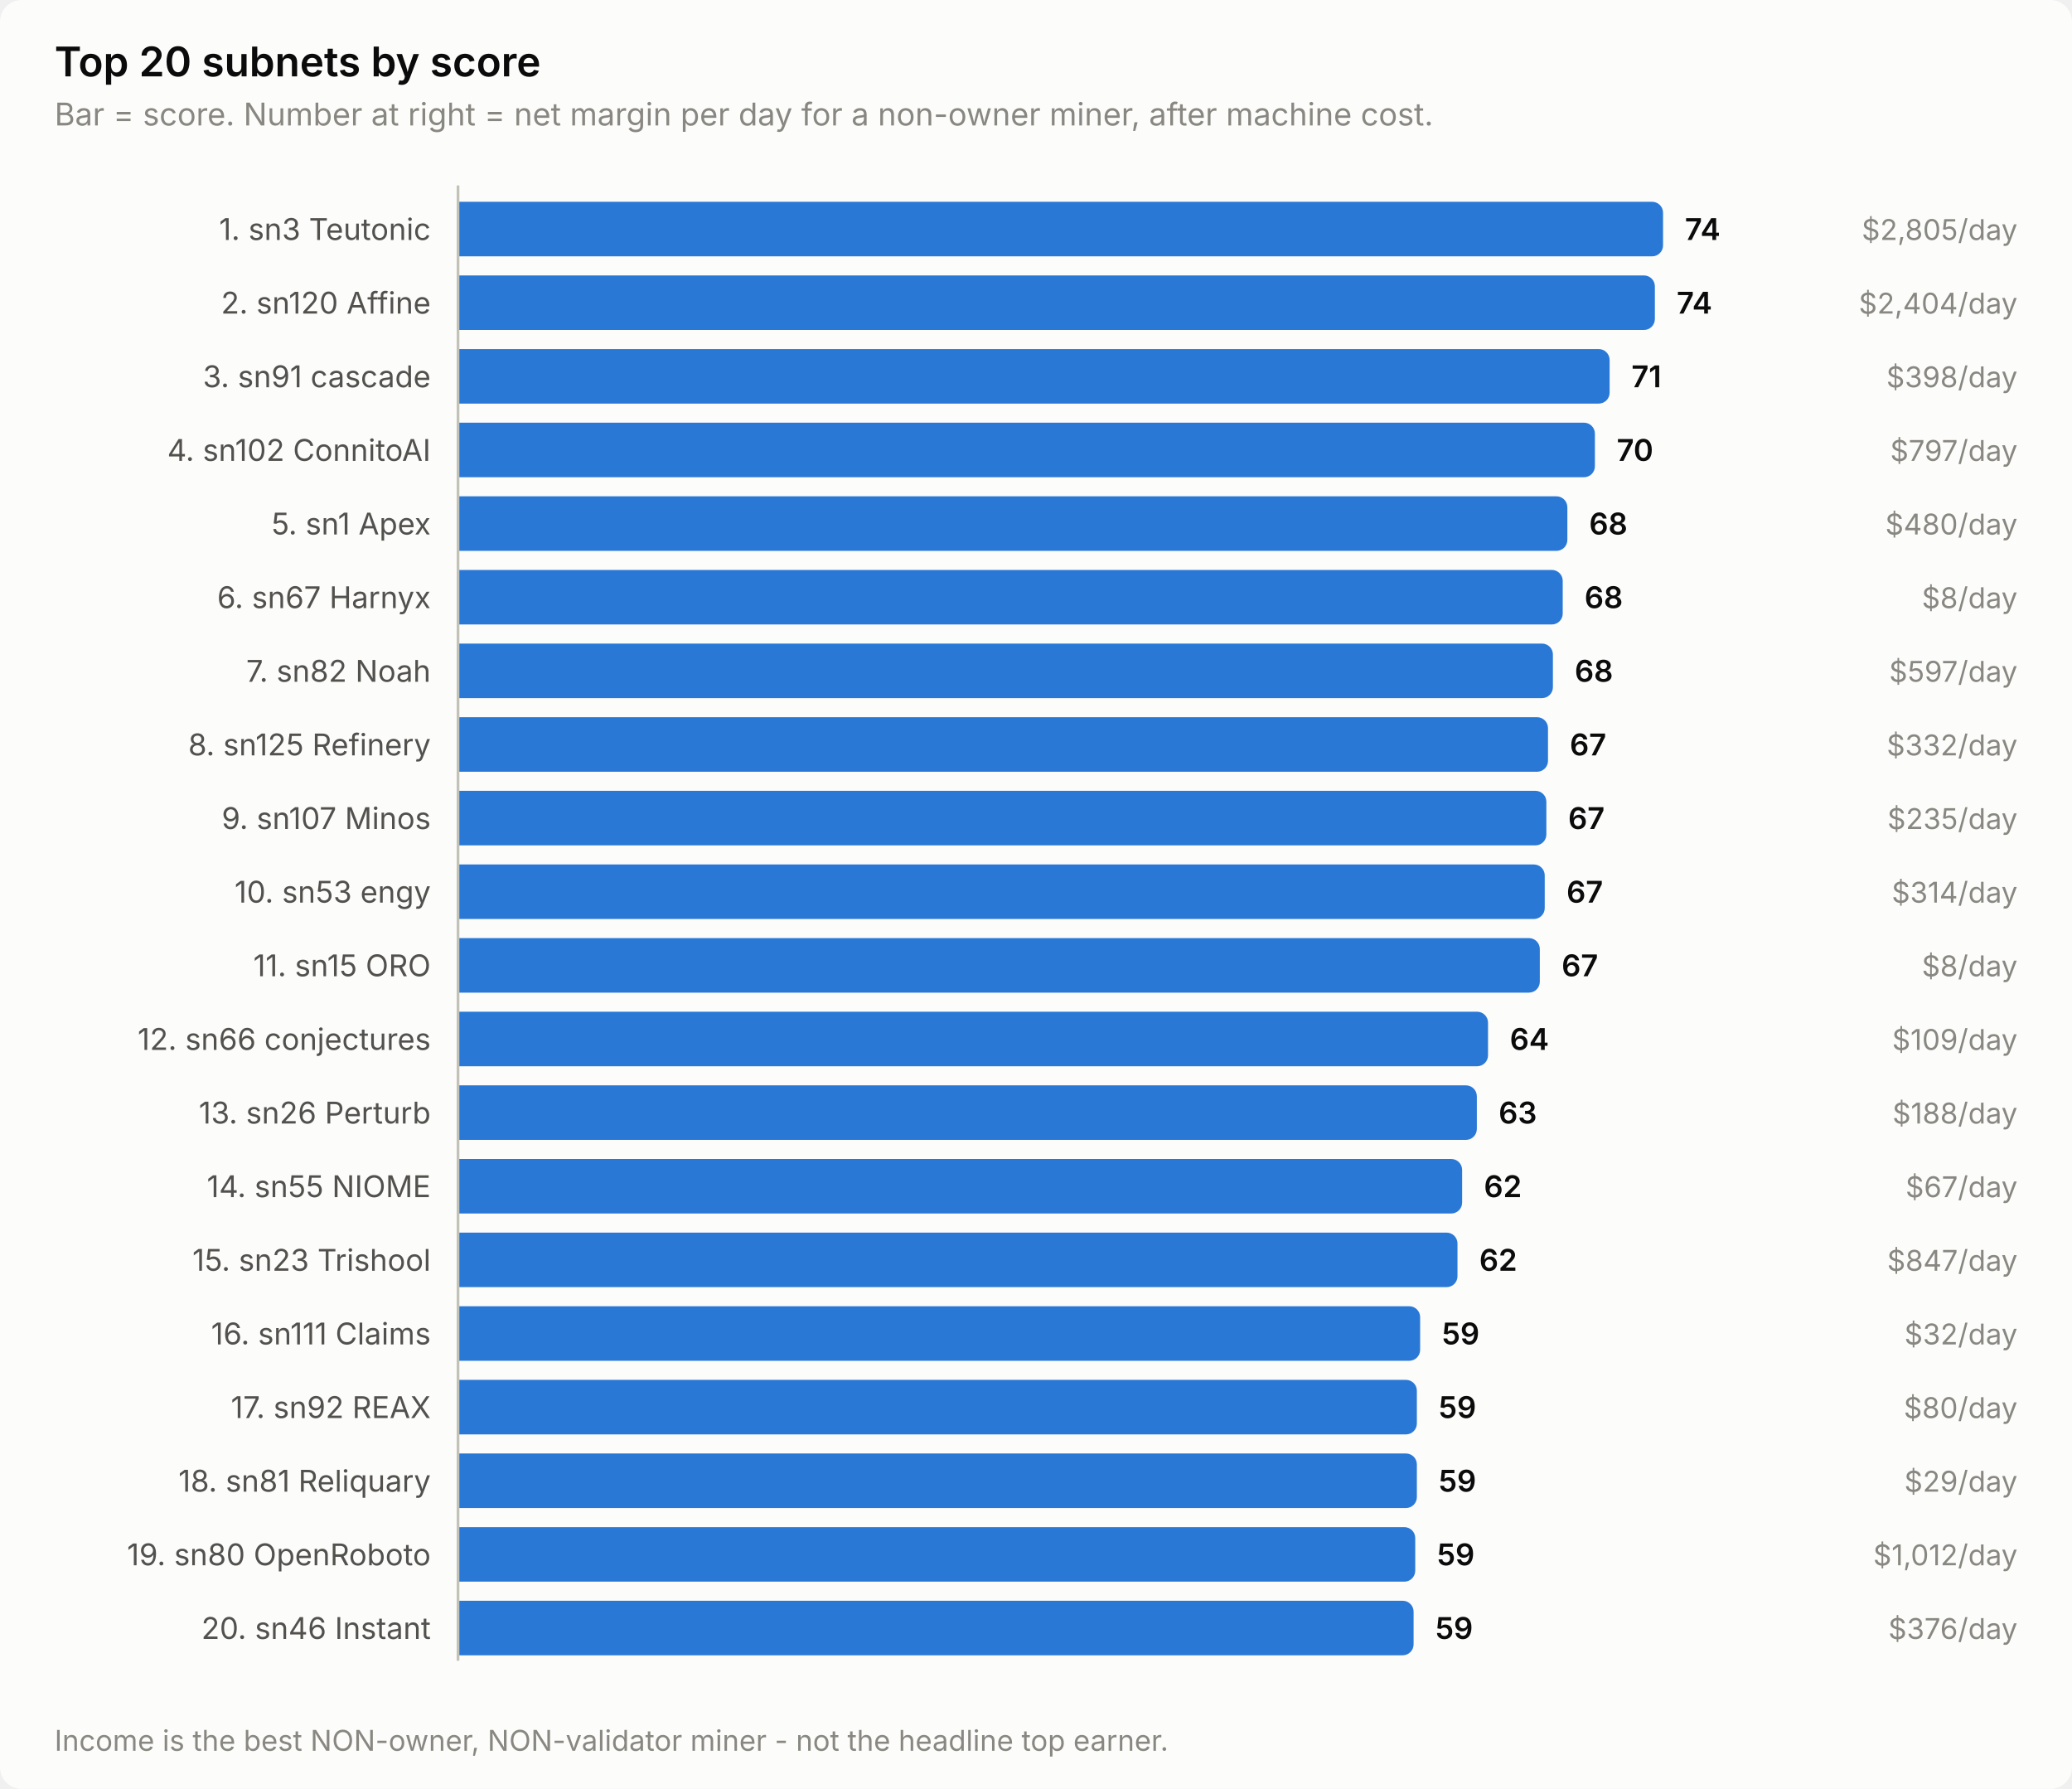
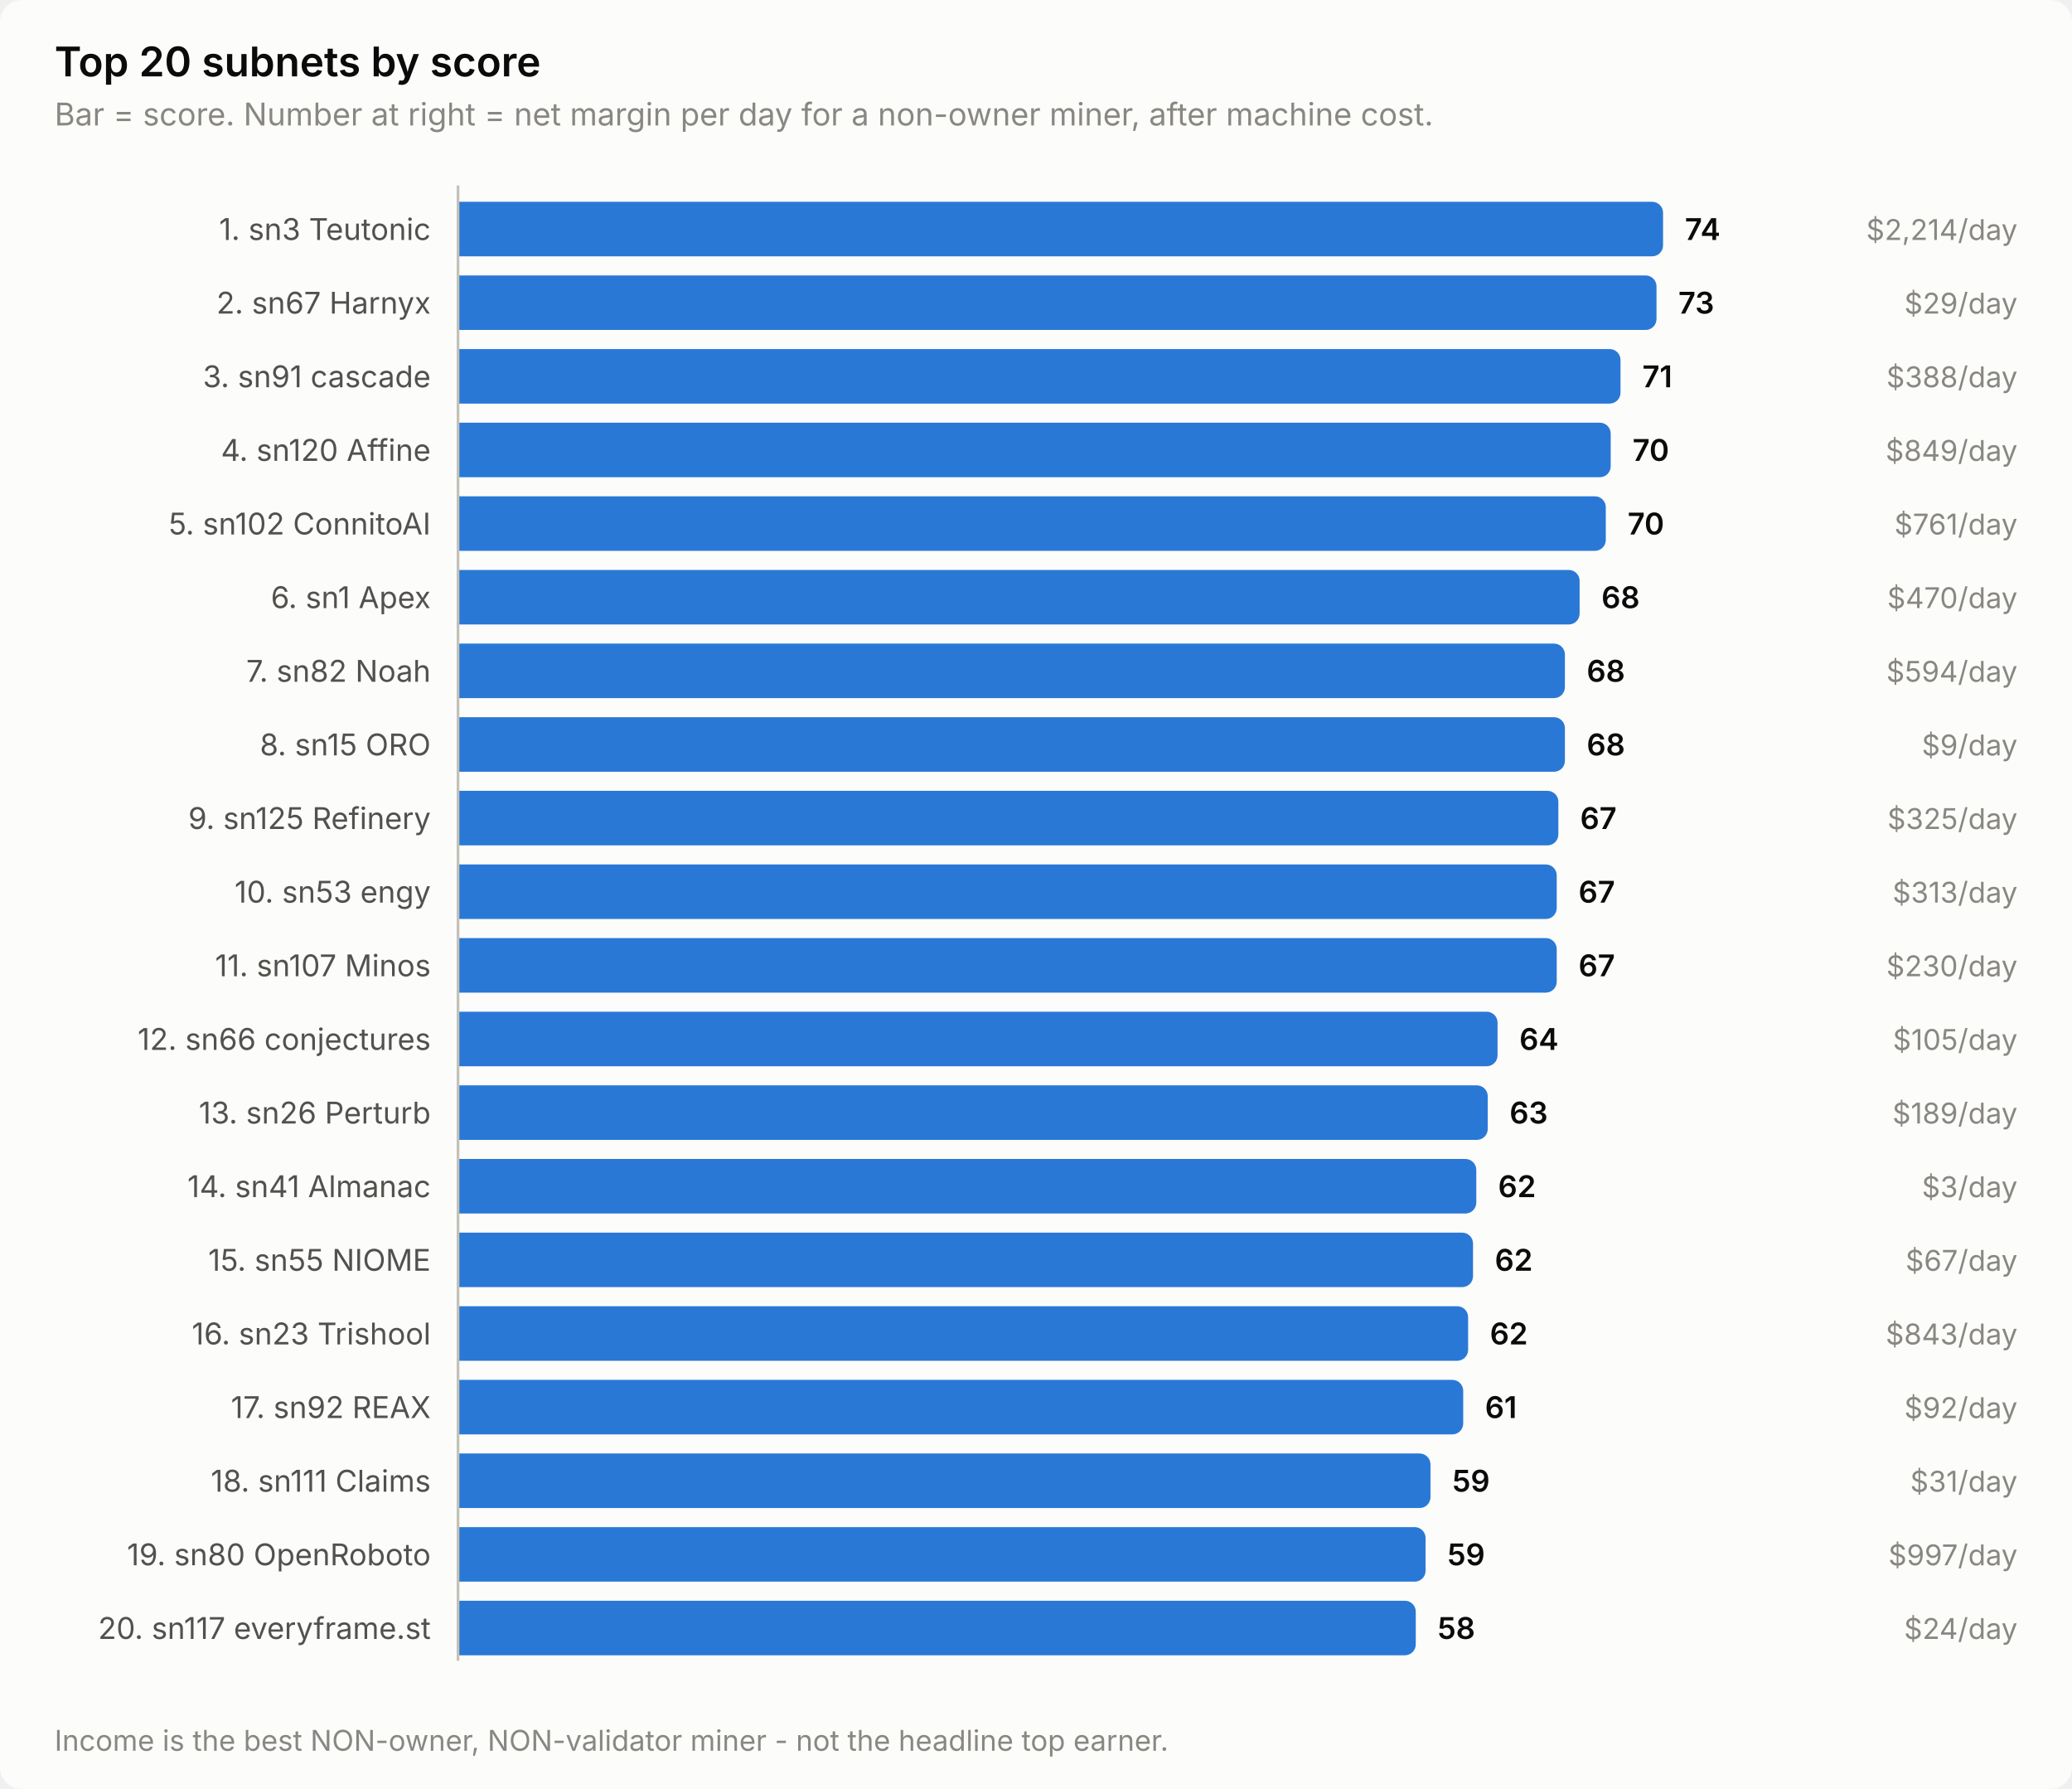
<svg xmlns="http://www.w3.org/2000/svg" width="760" height="656" viewBox="0 0 760 656" role="img" aria-label="Top 20 subnets by score">
  <style>
    text { font-family: system-ui, -apple-system, 'Segoe UI', sans-serif; }
    .t-title { font-size: 15px; font-weight: 600; }
    .t-sub { font-size: 11.5px; }
    .t-lab { font-size: 11px; }
    .t-val { font-size: 11px; font-weight: 600; font-variant-numeric: tabular-nums; }
    .t-tick { font-size: 10.5px; font-variant-numeric: tabular-nums; }

    .surface { fill: #fcfcfb; }
    .ink { fill: #0b0b0b; }
    .ink2 { fill: #52514e; }
    .muted { fill: #898781; }
    .grid { stroke: #e1e0d9; }
    .axis { stroke: #c3c2b7; }
    .accent { fill: #2a78d6; }
    .critical { fill: #d03b3b; }
    .deemph { fill: #d8d7d0; }

    @media (prefers-color-scheme: dark) {
      .surface { fill: #1a1a19; }
      .ink { fill: #ffffff; }
      .ink2 { fill: #c3c2b7; }
      .muted { fill: #898781; }
      .grid { stroke: #2c2c2a; }
      .axis { stroke: #383835; }
      .accent { fill: #3987e5; }
      .deemph { fill: #3a3a37; }
    }
</style>
  <rect class="surface" width="760" height="656" rx="8" />
  <text class="ink t-title" x="20" y="28">Top 20 subnets by score</text>
  <text class="muted t-sub" x="20" y="46">Bar = score. Number at right = net margin per day for a non-owner miner, after machine cost.</text>
  <text class="ink2 t-lab" x="158" y="88" text-anchor="end">1. sn3 Teutonic</text>
  <path class="accent" d="M168.0,74.0 H606.0 a4.0,4.0 0 0 1 4.0,4.0 V90.0 a4.0,4.0 0 0 1 -4.0,4.0 H168.0 Z" />
  <text class="ink t-val" x="618.0" y="88">74</text>
-   <text class="muted t-tick" x="740" y="88" text-anchor="end">$2,805/day</text>
-   <text class="ink2 t-lab" x="158" y="115" text-anchor="end">2. sn120 Affine</text>
-   <path class="accent" d="M168.0,101.0 H603.0 a4.0,4.0 0 0 1 4.0,4.0 V117.0 a4.0,4.0 0 0 1 -4.0,4.0 H168.0 Z" />
-   <text class="ink t-val" x="615.0" y="115">74</text>
-   <text class="muted t-tick" x="740" y="115" text-anchor="end">$2,404/day</text>
+   <text class="muted t-tick" x="740" y="88" text-anchor="end">$2,214/day</text>
+   <text class="ink2 t-lab" x="158" y="115" text-anchor="end">2. sn67 Harnyx</text>
+   <path class="accent" d="M168.0,101.0 H603.6 a4.0,4.0 0 0 1 4.0,4.0 V117.0 a4.0,4.0 0 0 1 -4.0,4.0 H168.0 Z" />
+   <text class="ink t-val" x="615.6" y="115">73</text>
+   <text class="muted t-tick" x="740" y="115" text-anchor="end">$29/day</text>
  <text class="ink2 t-lab" x="158" y="142" text-anchor="end">3. sn91 cascade</text>
-   <path class="accent" d="M168.0,128.0 H586.4 a4.0,4.0 0 0 1 4.0,4.0 V144.0 a4.0,4.0 0 0 1 -4.0,4.0 H168.0 Z" />
-   <text class="ink t-val" x="598.4" y="142">71</text>
-   <text class="muted t-tick" x="740" y="142" text-anchor="end">$398/day</text>
-   <text class="ink2 t-lab" x="158" y="169" text-anchor="end">4. sn102 ConnitoAI</text>
-   <path class="accent" d="M168.0,155.0 H581.0 a4.0,4.0 0 0 1 4.0,4.0 V171.0 a4.0,4.0 0 0 1 -4.0,4.0 H168.0 Z" />
-   <text class="ink t-val" x="593.0" y="169">70</text>
-   <text class="muted t-tick" x="740" y="169" text-anchor="end">$797/day</text>
-   <text class="ink2 t-lab" x="158" y="196" text-anchor="end">5. sn1 Apex</text>
-   <path class="accent" d="M168.0,182.0 H570.9 a4.0,4.0 0 0 1 4.0,4.0 V198.0 a4.0,4.0 0 0 1 -4.0,4.0 H168.0 Z" />
-   <text class="ink t-val" x="582.9" y="196">68</text>
-   <text class="muted t-tick" x="740" y="196" text-anchor="end">$480/day</text>
-   <text class="ink2 t-lab" x="158" y="223" text-anchor="end">6. sn67 Harnyx</text>
-   <path class="accent" d="M168.0,209.0 H569.2 a4.0,4.0 0 0 1 4.0,4.0 V225.0 a4.0,4.0 0 0 1 -4.0,4.0 H168.0 Z" />
-   <text class="ink t-val" x="581.2" y="223">68</text>
-   <text class="muted t-tick" x="740" y="223" text-anchor="end">$8/day</text>
+   <path class="accent" d="M168.0,128.0 H590.4 a4.0,4.0 0 0 1 4.0,4.0 V144.0 a4.0,4.0 0 0 1 -4.0,4.0 H168.0 Z" />
+   <text class="ink t-val" x="602.4" y="142">71</text>
+   <text class="muted t-tick" x="740" y="142" text-anchor="end">$388/day</text>
+   <text class="ink2 t-lab" x="158" y="169" text-anchor="end">4. sn120 Affine</text>
+   <path class="accent" d="M168.0,155.0 H586.8 a4.0,4.0 0 0 1 4.0,4.0 V171.0 a4.0,4.0 0 0 1 -4.0,4.0 H168.0 Z" />
+   <text class="ink t-val" x="598.8" y="169">70</text>
+   <text class="muted t-tick" x="740" y="169" text-anchor="end">$849/day</text>
+   <text class="ink2 t-lab" x="158" y="196" text-anchor="end">5. sn102 ConnitoAI</text>
+   <path class="accent" d="M168.0,182.0 H585.0 a4.0,4.0 0 0 1 4.0,4.0 V198.0 a4.0,4.0 0 0 1 -4.0,4.0 H168.0 Z" />
+   <text class="ink t-val" x="597.0" y="196">70</text>
+   <text class="muted t-tick" x="740" y="196" text-anchor="end">$761/day</text>
+   <text class="ink2 t-lab" x="158" y="223" text-anchor="end">6. sn1 Apex</text>
+   <path class="accent" d="M168.0,209.0 H575.4 a4.0,4.0 0 0 1 4.0,4.0 V225.0 a4.0,4.0 0 0 1 -4.0,4.0 H168.0 Z" />
+   <text class="ink t-val" x="587.4" y="223">68</text>
+   <text class="muted t-tick" x="740" y="223" text-anchor="end">$470/day</text>
  <text class="ink2 t-lab" x="158" y="250" text-anchor="end">7. sn82 Noah</text>
-   <path class="accent" d="M168.0,236.0 H565.6 a4.0,4.0 0 0 1 4.0,4.0 V252.0 a4.0,4.0 0 0 1 -4.0,4.0 H168.0 Z" />
-   <text class="ink t-val" x="577.6" y="250">68</text>
-   <text class="muted t-tick" x="740" y="250" text-anchor="end">$597/day</text>
-   <text class="ink2 t-lab" x="158" y="277" text-anchor="end">8. sn125 Refinery</text>
-   <path class="accent" d="M168.0,263.0 H563.8 a4.0,4.0 0 0 1 4.0,4.0 V279.0 a4.0,4.0 0 0 1 -4.0,4.0 H168.0 Z" />
-   <text class="ink t-val" x="575.8" y="277">67</text>
-   <text class="muted t-tick" x="740" y="277" text-anchor="end">$332/day</text>
-   <text class="ink2 t-lab" x="158" y="304" text-anchor="end">9. sn107 Minos</text>
-   <path class="accent" d="M168.0,290.0 H563.2 a4.0,4.0 0 0 1 4.0,4.0 V306.0 a4.0,4.0 0 0 1 -4.0,4.0 H168.0 Z" />
-   <text class="ink t-val" x="575.2" y="304">67</text>
-   <text class="muted t-tick" x="740" y="304" text-anchor="end">$235/day</text>
+   <path class="accent" d="M168.0,236.0 H570.0 a4.0,4.0 0 0 1 4.0,4.0 V252.0 a4.0,4.0 0 0 1 -4.0,4.0 H168.0 Z" />
+   <text class="ink t-val" x="582.0" y="250">68</text>
+   <text class="muted t-tick" x="740" y="250" text-anchor="end">$594/day</text>
+   <text class="ink2 t-lab" x="158" y="277" text-anchor="end">8. sn15 ORO</text>
+   <path class="accent" d="M168.0,263.0 H570.0 a4.0,4.0 0 0 1 4.0,4.0 V279.0 a4.0,4.0 0 0 1 -4.0,4.0 H168.0 Z" />
+   <text class="ink t-val" x="582.0" y="277">68</text>
+   <text class="muted t-tick" x="740" y="277" text-anchor="end">$9/day</text>
+   <text class="ink2 t-lab" x="158" y="304" text-anchor="end">9. sn125 Refinery</text>
+   <path class="accent" d="M168.0,290.0 H567.6 a4.0,4.0 0 0 1 4.0,4.0 V306.0 a4.0,4.0 0 0 1 -4.0,4.0 H168.0 Z" />
+   <text class="ink t-val" x="579.6" y="304">67</text>
+   <text class="muted t-tick" x="740" y="304" text-anchor="end">$325/day</text>
  <text class="ink2 t-lab" x="158" y="331" text-anchor="end">10. sn53 engy</text>
-   <path class="accent" d="M168.0,317.0 H562.6 a4.0,4.0 0 0 1 4.0,4.0 V333.0 a4.0,4.0 0 0 1 -4.0,4.0 H168.0 Z" />
-   <text class="ink t-val" x="574.6" y="331">67</text>
-   <text class="muted t-tick" x="740" y="331" text-anchor="end">$314/day</text>
-   <text class="ink2 t-lab" x="158" y="358" text-anchor="end">11. sn15 ORO</text>
-   <path class="accent" d="M168.0,344.0 H560.8 a4.0,4.0 0 0 1 4.0,4.0 V360.0 a4.0,4.0 0 0 1 -4.0,4.0 H168.0 Z" />
-   <text class="ink t-val" x="572.8" y="358">67</text>
-   <text class="muted t-tick" x="740" y="358" text-anchor="end">$8/day</text>
+   <path class="accent" d="M168.0,317.0 H567.0 a4.0,4.0 0 0 1 4.0,4.0 V333.0 a4.0,4.0 0 0 1 -4.0,4.0 H168.0 Z" />
+   <text class="ink t-val" x="579.0" y="331">67</text>
+   <text class="muted t-tick" x="740" y="331" text-anchor="end">$313/day</text>
+   <text class="ink2 t-lab" x="158" y="358" text-anchor="end">11. sn107 Minos</text>
+   <path class="accent" d="M168.0,344.0 H567.0 a4.0,4.0 0 0 1 4.0,4.0 V360.0 a4.0,4.0 0 0 1 -4.0,4.0 H168.0 Z" />
+   <text class="ink t-val" x="579.0" y="358">67</text>
+   <text class="muted t-tick" x="740" y="358" text-anchor="end">$230/day</text>
  <text class="ink2 t-lab" x="158" y="385" text-anchor="end">12. sn66 conjectures</text>
-   <path class="accent" d="M168.0,371.0 H541.8 a4.0,4.0 0 0 1 4.0,4.0 V387.0 a4.0,4.0 0 0 1 -4.0,4.0 H168.0 Z" />
-   <text class="ink t-val" x="553.8" y="385">64</text>
-   <text class="muted t-tick" x="740" y="385" text-anchor="end">$109/day</text>
+   <path class="accent" d="M168.0,371.0 H545.3 a4.0,4.0 0 0 1 4.0,4.0 V387.0 a4.0,4.0 0 0 1 -4.0,4.0 H168.0 Z" />
+   <text class="ink t-val" x="557.3" y="385">64</text>
+   <text class="muted t-tick" x="740" y="385" text-anchor="end">$105/day</text>
  <text class="ink2 t-lab" x="158" y="412" text-anchor="end">13. sn26 Perturb</text>
-   <path class="accent" d="M168.0,398.0 H537.7 a4.0,4.0 0 0 1 4.0,4.0 V414.0 a4.0,4.0 0 0 1 -4.0,4.0 H168.0 Z" />
-   <text class="ink t-val" x="549.7" y="412">63</text>
-   <text class="muted t-tick" x="740" y="412" text-anchor="end">$188/day</text>
-   <text class="ink2 t-lab" x="158" y="439" text-anchor="end">14. sn55 NIOME</text>
-   <path class="accent" d="M168.0,425.0 H532.3 a4.0,4.0 0 0 1 4.0,4.0 V441.0 a4.0,4.0 0 0 1 -4.0,4.0 H168.0 Z" />
-   <text class="ink t-val" x="544.3" y="439">62</text>
-   <text class="muted t-tick" x="740" y="439" text-anchor="end">$67/day</text>
-   <text class="ink2 t-lab" x="158" y="466" text-anchor="end">15. sn23 Trishool</text>
-   <path class="accent" d="M168.0,452.0 H530.6 a4.0,4.0 0 0 1 4.0,4.0 V468.0 a4.0,4.0 0 0 1 -4.0,4.0 H168.0 Z" />
-   <text class="ink t-val" x="542.6" y="466">62</text>
-   <text class="muted t-tick" x="740" y="466" text-anchor="end">$847/day</text>
-   <text class="ink2 t-lab" x="158" y="493" text-anchor="end">16. sn111 Claims</text>
-   <path class="accent" d="M168.0,479.0 H516.9 a4.0,4.0 0 0 1 4.0,4.0 V495.0 a4.0,4.0 0 0 1 -4.0,4.0 H168.0 Z" />
-   <text class="ink t-val" x="528.9" y="493">59</text>
-   <text class="muted t-tick" x="740" y="493" text-anchor="end">$32/day</text>
+   <path class="accent" d="M168.0,398.0 H541.7 a4.0,4.0 0 0 1 4.0,4.0 V414.0 a4.0,4.0 0 0 1 -4.0,4.0 H168.0 Z" />
+   <text class="ink t-val" x="553.7" y="412">63</text>
+   <text class="muted t-tick" x="740" y="412" text-anchor="end">$189/day</text>
+   <text class="ink2 t-lab" x="158" y="439" text-anchor="end">14. sn41 Almanac</text>
+   <path class="accent" d="M168.0,425.0 H537.5 a4.0,4.0 0 0 1 4.0,4.0 V441.0 a4.0,4.0 0 0 1 -4.0,4.0 H168.0 Z" />
+   <text class="ink t-val" x="549.5" y="439">62</text>
+   <text class="muted t-tick" x="740" y="439" text-anchor="end">$3/day</text>
+   <text class="ink2 t-lab" x="158" y="466" text-anchor="end">15. sn55 NIOME</text>
+   <path class="accent" d="M168.0,452.0 H536.3 a4.0,4.0 0 0 1 4.0,4.0 V468.0 a4.0,4.0 0 0 1 -4.0,4.0 H168.0 Z" />
+   <text class="ink t-val" x="548.3" y="466">62</text>
+   <text class="muted t-tick" x="740" y="466" text-anchor="end">$67/day</text>
+   <text class="ink2 t-lab" x="158" y="493" text-anchor="end">16. sn23 Trishool</text>
+   <path class="accent" d="M168.0,479.0 H534.5 a4.0,4.0 0 0 1 4.0,4.0 V495.0 a4.0,4.0 0 0 1 -4.0,4.0 H168.0 Z" />
+   <text class="ink t-val" x="546.5" y="493">62</text>
+   <text class="muted t-tick" x="740" y="493" text-anchor="end">$843/day</text>
  <text class="ink2 t-lab" x="158" y="520" text-anchor="end">17. sn92 REAX</text>
-   <path class="accent" d="M168.0,506.0 H515.7 a4.0,4.0 0 0 1 4.0,4.0 V522.0 a4.0,4.0 0 0 1 -4.0,4.0 H168.0 Z" />
-   <text class="ink t-val" x="527.7" y="520">59</text>
-   <text class="muted t-tick" x="740" y="520" text-anchor="end">$80/day</text>
-   <text class="ink2 t-lab" x="158" y="547" text-anchor="end">18. sn81 Reliquary</text>
-   <path class="accent" d="M168.0,533.0 H515.7 a4.0,4.0 0 0 1 4.0,4.0 V549.0 a4.0,4.0 0 0 1 -4.0,4.0 H168.0 Z" />
-   <text class="ink t-val" x="527.7" y="547">59</text>
-   <text class="muted t-tick" x="740" y="547" text-anchor="end">$29/day</text>
+   <path class="accent" d="M168.0,506.0 H532.7 a4.0,4.0 0 0 1 4.0,4.0 V522.0 a4.0,4.0 0 0 1 -4.0,4.0 H168.0 Z" />
+   <text class="ink t-val" x="544.7" y="520">61</text>
+   <text class="muted t-tick" x="740" y="520" text-anchor="end">$92/day</text>
+   <text class="ink2 t-lab" x="158" y="547" text-anchor="end">18. sn111 Claims</text>
+   <path class="accent" d="M168.0,533.0 H520.7 a4.0,4.0 0 0 1 4.0,4.0 V549.0 a4.0,4.0 0 0 1 -4.0,4.0 H168.0 Z" />
+   <text class="ink t-val" x="532.7" y="547">59</text>
+   <text class="muted t-tick" x="740" y="547" text-anchor="end">$31/day</text>
  <text class="ink2 t-lab" x="158" y="574" text-anchor="end">19. sn80 OpenRoboto</text>
-   <path class="accent" d="M168.0,560.0 H515.1 a4.0,4.0 0 0 1 4.0,4.0 V576.0 a4.0,4.0 0 0 1 -4.0,4.0 H168.0 Z" />
-   <text class="ink t-val" x="527.1" y="574">59</text>
-   <text class="muted t-tick" x="740" y="574" text-anchor="end">$1,012/day</text>
-   <text class="ink2 t-lab" x="158" y="601" text-anchor="end">20. sn46 Instant</text>
-   <path class="accent" d="M168.0,587.0 H514.5 a4.0,4.0 0 0 1 4.0,4.0 V603.0 a4.0,4.0 0 0 1 -4.0,4.0 H168.0 Z" />
-   <text class="ink t-val" x="526.5" y="601">59</text>
-   <text class="muted t-tick" x="740" y="601" text-anchor="end">$376/day</text>
+   <path class="accent" d="M168.0,560.0 H518.9 a4.0,4.0 0 0 1 4.0,4.0 V576.0 a4.0,4.0 0 0 1 -4.0,4.0 H168.0 Z" />
+   <text class="ink t-val" x="530.9" y="574">59</text>
+   <text class="muted t-tick" x="740" y="574" text-anchor="end">$997/day</text>
+   <text class="ink2 t-lab" x="158" y="601" text-anchor="end">20. sn117 everyframe.st</text>
+   <path class="accent" d="M168.0,587.0 H515.3 a4.0,4.0 0 0 1 4.0,4.0 V603.0 a4.0,4.0 0 0 1 -4.0,4.0 H168.0 Z" />
+   <text class="ink t-val" x="527.3" y="601">58</text>
+   <text class="muted t-tick" x="740" y="601" text-anchor="end">$24/day</text>
  <line class="axis" x1="168" y1="68" x2="168" y2="609" stroke-width="1" />
  <text class="muted t-tick" x="20" y="642">Income is the best NON-owner, NON-validator miner - not the headline top earner.</text>
</svg>
